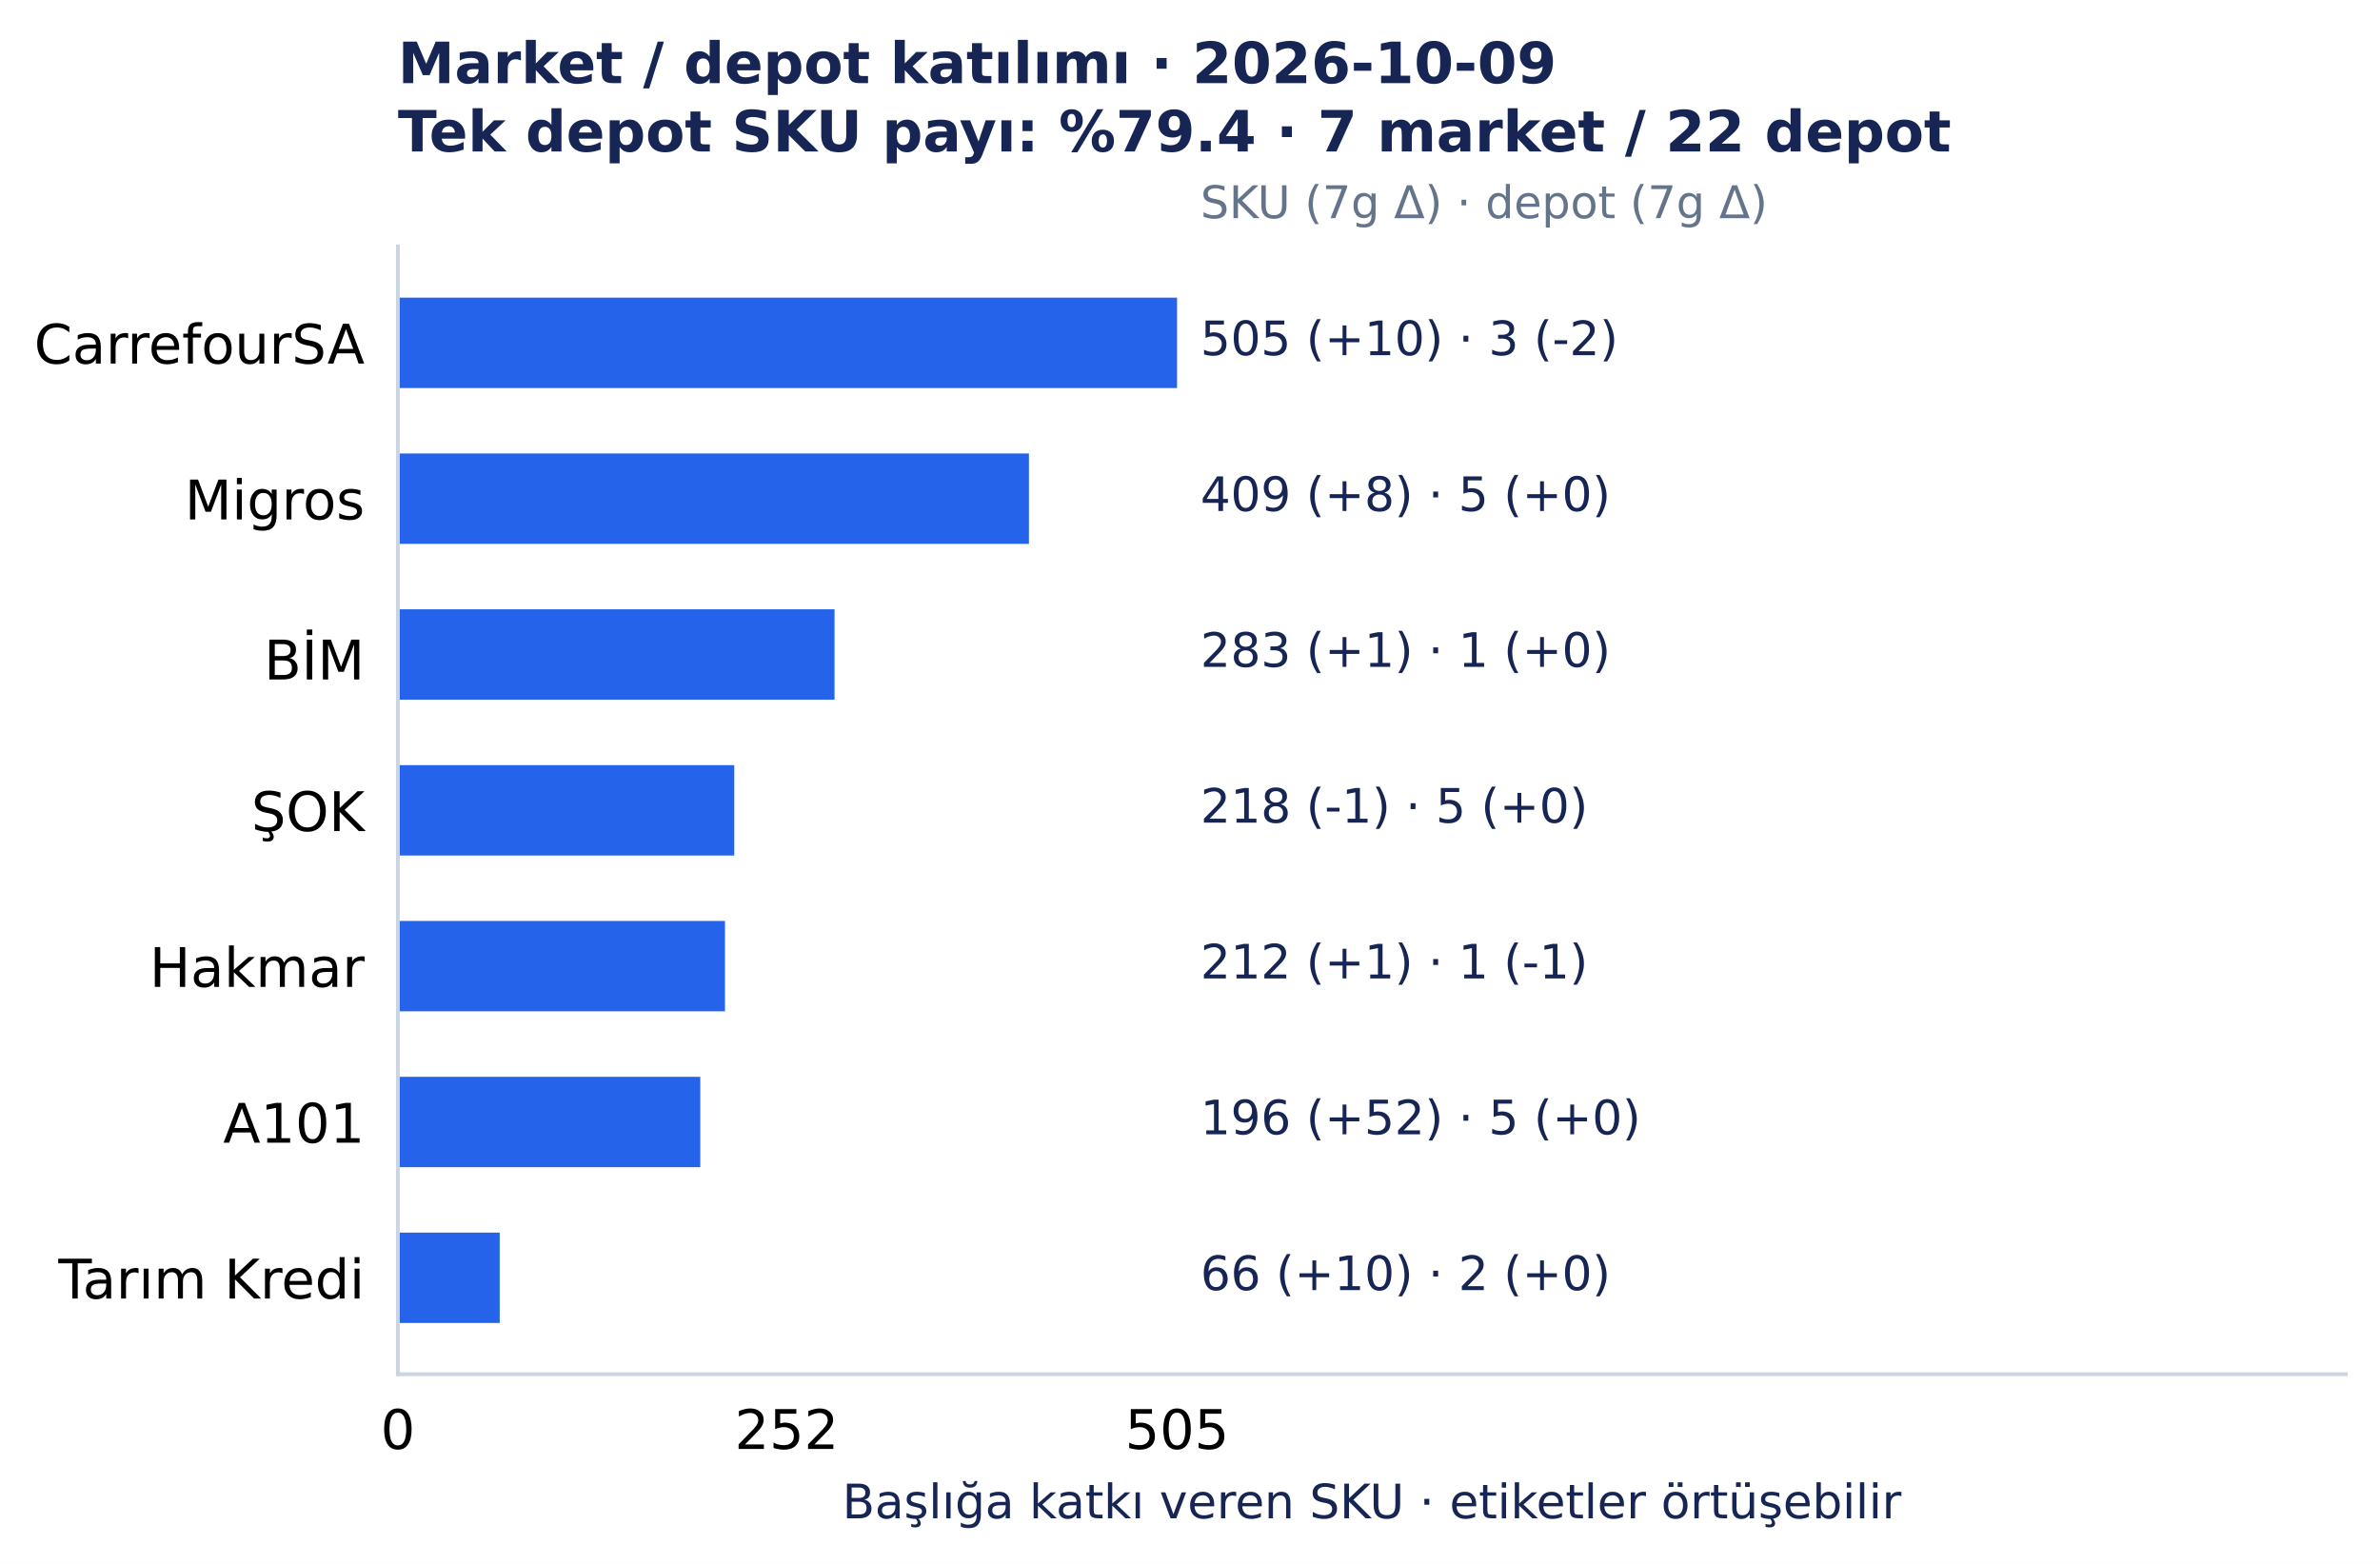
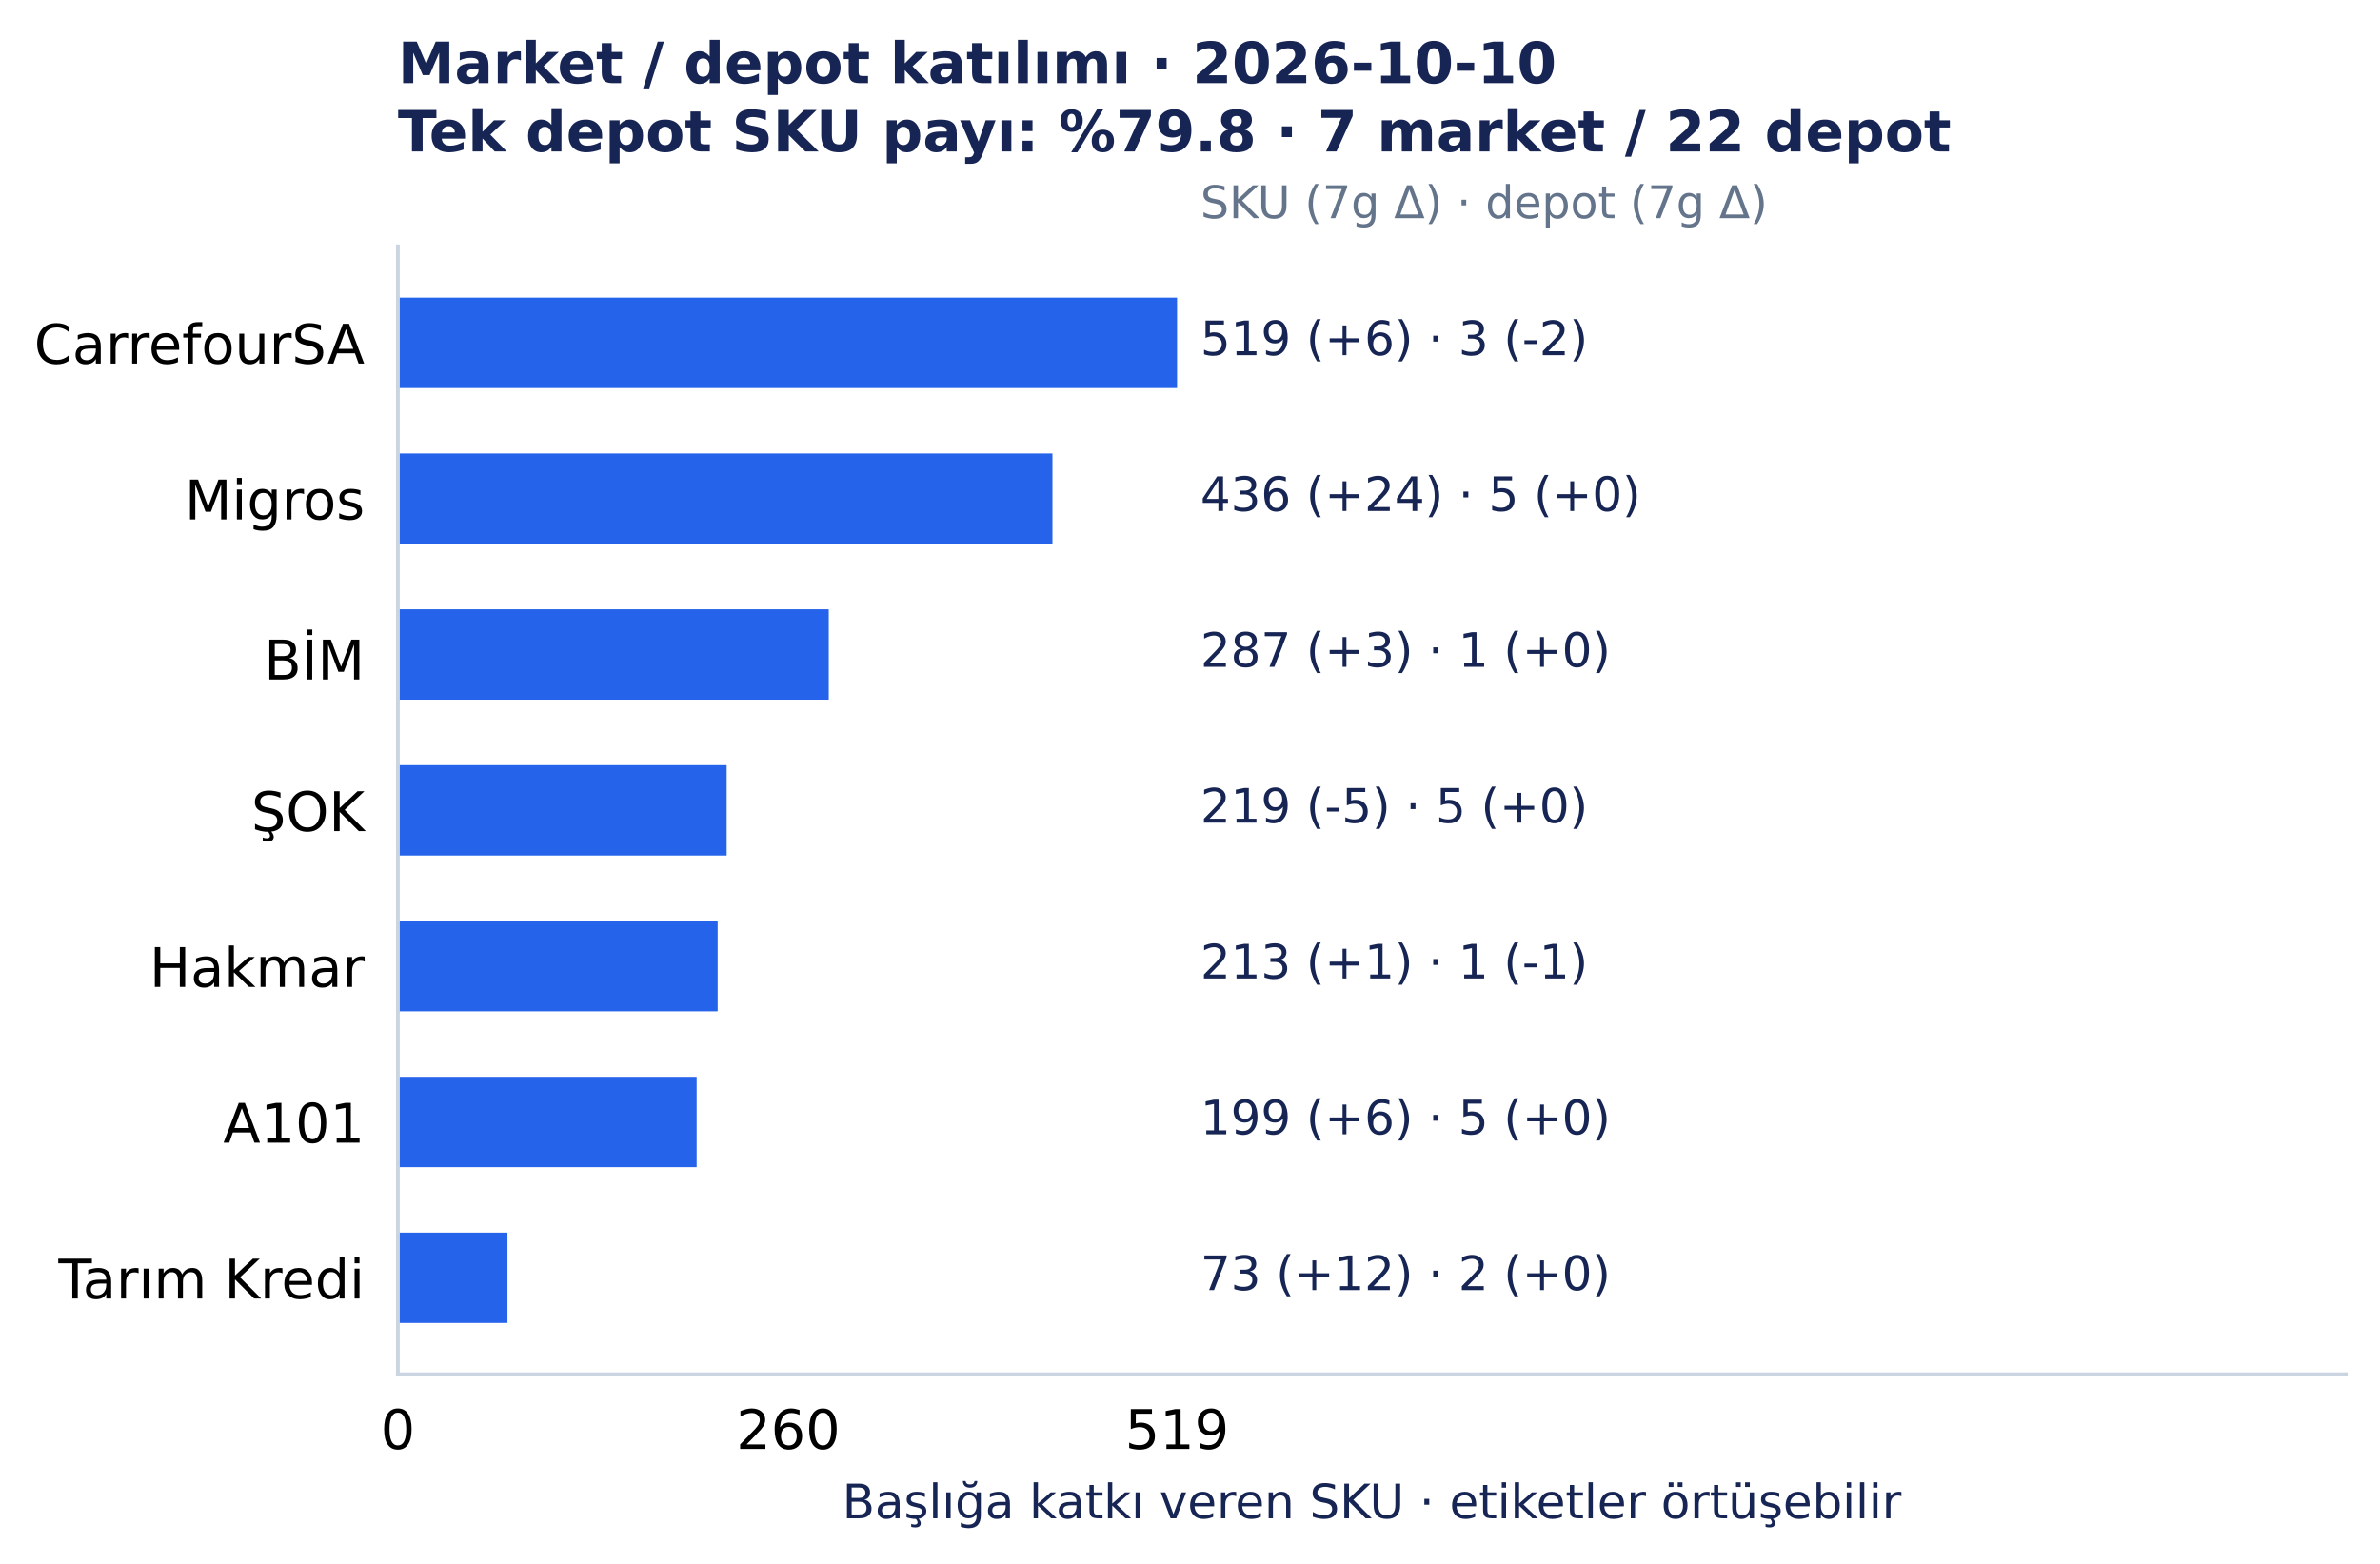
<svg xmlns="http://www.w3.org/2000/svg" width="501.492pt" height="329.548pt" viewBox="0 0 501.492 329.548" version="1.1">
  <defs>
    <style type="text/css">*{stroke-linejoin: round; stroke-linecap: butt}</style>
  </defs>
  <g id="figure_1">
    <g id="patch_1">
      <path d="M 0 329.548 L 501.492 329.548 L 501.492 0 L 0 0 z " style="fill: #ffffff" />
    </g>
    <g id="axes_1">
      <g id="patch_2">
        <path d="M 83.836 289.594 L 494.292 289.594 L 494.292 51.923 L 83.836 51.923 z " style="fill: #ffffff" />
      </g>
      <g id="matplotlib.axis_1">
        <g id="xtick_1">
          <g id="line2d_1" />
          <g id="text_1">
            <text style="font-size: 11.5px; font-family: 'DejaVu Sans', 'Bitstream Vera Sans', 'Computer Modern Sans Serif', 'Lucida Grande', 'Verdana', 'Geneva', 'Lucid', 'Arial', 'Helvetica', 'Avant Garde', sans-serif; text-anchor: middle" x="83.836" y="305.331" transform="rotate(-0 83.83609 305.3312)">0</text>
          </g>
        </g>
        <g id="xtick_2">
          <g id="line2d_2" />
          <g id="text_2">
-             <text style="font-size: 11.5px; font-family: 'DejaVu Sans', 'Bitstream Vera Sans', 'Computer Modern Sans Serif', 'Lucida Grande', 'Verdana', 'Geneva', 'Lucid', 'Arial', 'Helvetica', 'Avant Garde', sans-serif; text-anchor: middle" x="165.765" y="305.331" transform="rotate(-0 165.7648 305.3312)">252</text>
+             <text style="font-size: 11.5px; font-family: 'DejaVu Sans', 'Bitstream Vera Sans', 'Computer Modern Sans Serif', 'Lucida Grande', 'Verdana', 'Geneva', 'Lucid', 'Arial', 'Helvetica', 'Avant Garde', sans-serif; text-anchor: middle" x="166.086" y="305.331" transform="rotate(-0 166.0855 305.3312)">260</text>
          </g>
        </g>
        <g id="xtick_3">
          <g id="line2d_3" />
          <g id="text_3">
-             <text style="font-size: 11.5px; font-family: 'DejaVu Sans', 'Bitstream Vera Sans', 'Computer Modern Sans Serif', 'Lucida Grande', 'Verdana', 'Geneva', 'Lucid', 'Arial', 'Helvetica', 'Avant Garde', sans-serif; text-anchor: middle" x="248.019" y="305.331" transform="rotate(-0 248.0186 305.3312)">505</text>
+             <text style="font-size: 11.5px; font-family: 'DejaVu Sans', 'Bitstream Vera Sans', 'Computer Modern Sans Serif', 'Lucida Grande', 'Verdana', 'Geneva', 'Lucid', 'Arial', 'Helvetica', 'Avant Garde', sans-serif; text-anchor: middle" x="248.019" y="305.331" transform="rotate(-0 248.0186 305.3312)">519</text>
          </g>
        </g>
        <g id="text_4">
          <text style="font-size: 10px; font-family: 'DejaVu Sans', 'Bitstream Vera Sans', 'Computer Modern Sans Serif', 'Lucida Grande', 'Verdana', 'Geneva', 'Lucid', 'Arial', 'Helvetica', 'Avant Garde', sans-serif; text-anchor: middle; fill: #172554" x="289.064" y="319.945" transform="rotate(-0 289.0642 319.9455)">Başlığa katkı veren SKU · etiketler örtüşebilir</text>
        </g>
      </g>
      <g id="matplotlib.axis_2">
        <g id="ytick_1">
          <g id="line2d_4" />
          <g id="text_5">
            <text style="font-size: 11.5px; font-family: 'DejaVu Sans', 'Bitstream Vera Sans', 'Computer Modern Sans Serif', 'Lucida Grande', 'Verdana', 'Geneva', 'Lucid', 'Arial', 'Helvetica', 'Avant Garde', sans-serif; text-anchor: end" x="76.836" y="76.618" transform="rotate(-0 76.83609 76.61754)">CarrefourSA</text>
          </g>
        </g>
        <g id="ytick_2">
          <g id="line2d_5" />
          <g id="text_6">
            <text style="font-size: 11.5px; font-family: 'DejaVu Sans', 'Bitstream Vera Sans', 'Computer Modern Sans Serif', 'Lucida Grande', 'Verdana', 'Geneva', 'Lucid', 'Arial', 'Helvetica', 'Avant Garde', sans-serif; text-anchor: end" x="76.836" y="109.454" transform="rotate(-0 76.83609 109.4541)">Migros</text>
          </g>
        </g>
        <g id="ytick_3">
          <g id="line2d_6" />
          <g id="text_7">
            <text style="font-size: 11.5px; font-family: 'DejaVu Sans', 'Bitstream Vera Sans', 'Computer Modern Sans Serif', 'Lucida Grande', 'Verdana', 'Geneva', 'Lucid', 'Arial', 'Helvetica', 'Avant Garde', sans-serif; text-anchor: end" x="76.836" y="143.177" transform="rotate(-0 76.83609 143.1775)">BİM</text>
          </g>
        </g>
        <g id="ytick_4">
          <g id="line2d_7" />
          <g id="text_8">
            <text style="font-size: 11.5px; font-family: 'DejaVu Sans', 'Bitstream Vera Sans', 'Computer Modern Sans Serif', 'Lucida Grande', 'Verdana', 'Geneva', 'Lucid', 'Arial', 'Helvetica', 'Avant Garde', sans-serif; text-anchor: end" x="76.836" y="175.127" transform="rotate(-0 76.83609 175.1269)">ŞOK</text>
          </g>
        </g>
        <g id="ytick_5">
          <g id="line2d_8" />
          <g id="text_9">
            <text style="font-size: 11.5px; font-family: 'DejaVu Sans', 'Bitstream Vera Sans', 'Computer Modern Sans Serif', 'Lucida Grande', 'Verdana', 'Geneva', 'Lucid', 'Arial', 'Helvetica', 'Avant Garde', sans-serif; text-anchor: end" x="76.836" y="207.964" transform="rotate(-0 76.83609 207.9639)">Hakmar</text>
          </g>
        </g>
        <g id="ytick_6">
          <g id="line2d_9" />
          <g id="text_10">
            <text style="font-size: 11.5px; font-family: 'DejaVu Sans', 'Bitstream Vera Sans', 'Computer Modern Sans Serif', 'Lucida Grande', 'Verdana', 'Geneva', 'Lucid', 'Arial', 'Helvetica', 'Avant Garde', sans-serif; text-anchor: end" x="76.836" y="240.8" transform="rotate(-0 76.83609 240.8001)">A101</text>
          </g>
        </g>
        <g id="ytick_7">
          <g id="line2d_10" />
          <g id="text_11">
            <text style="font-size: 11.5px; font-family: 'DejaVu Sans', 'Bitstream Vera Sans', 'Computer Modern Sans Serif', 'Lucida Grande', 'Verdana', 'Geneva', 'Lucid', 'Arial', 'Helvetica', 'Avant Garde', sans-serif; text-anchor: end" x="76.836" y="273.637" transform="rotate(-0 76.83609 273.6372)">Tarım Kredi</text>
          </g>
        </g>
      </g>
      <g id="patch_3">
        <path d="M 83.836 62.726 L 248.019 62.726 L 248.019 81.771 L 83.836 81.771 z " clip-path="url(#p7150c4acc0)" style="fill: #2563eb" />
      </g>
      <g id="patch_4">
-         <path d="M 83.836 95.562 L 216.808 95.562 L 216.808 114.608 L 83.836 114.608 z " clip-path="url(#p7150c4acc0)" style="fill: #2563eb" />
+         <path d="M 83.836 95.562 L 221.762 95.562 L 221.762 114.608 L 83.836 114.608 z " clip-path="url(#p7150c4acc0)" style="fill: #2563eb" />
      </g>
      <g id="patch_5">
-         <path d="M 83.836 128.399 L 175.843 128.399 L 175.843 147.444 L 83.836 147.444 z " clip-path="url(#p7150c4acc0)" style="fill: #2563eb" />
+         <path d="M 83.836 128.399 L 174.627 128.399 L 174.627 147.444 L 83.836 147.444 z " clip-path="url(#p7150c4acc0)" style="fill: #2563eb" />
      </g>
      <g id="patch_6">
-         <path d="M 83.836 161.236 L 154.711 161.236 L 154.711 180.281 L 83.836 180.281 z " clip-path="url(#p7150c4acc0)" style="fill: #2563eb" />
+         <path d="M 83.836 161.236 L 153.115 161.236 L 153.115 180.281 L 83.836 180.281 z " clip-path="url(#p7150c4acc0)" style="fill: #2563eb" />
      </g>
      <g id="patch_7">
-         <path d="M 83.836 194.072 L 152.76 194.072 L 152.76 213.117 L 83.836 213.117 z " clip-path="url(#p7150c4acc0)" style="fill: #2563eb" />
+         <path d="M 83.836 194.072 L 151.217 194.072 L 151.217 213.117 L 83.836 213.117 z " clip-path="url(#p7150c4acc0)" style="fill: #2563eb" />
      </g>
      <g id="patch_8">
-         <path d="M 83.836 226.909 L 147.558 226.909 L 147.558 245.954 L 83.836 245.954 z " clip-path="url(#p7150c4acc0)" style="fill: #2563eb" />
+         <path d="M 83.836 226.909 L 146.789 226.909 L 146.789 245.954 L 83.836 245.954 z " clip-path="url(#p7150c4acc0)" style="fill: #2563eb" />
      </g>
      <g id="patch_9">
-         <path d="M 83.836 259.745 L 105.294 259.745 L 105.294 278.791 L 83.836 278.791 z " clip-path="url(#p7150c4acc0)" style="fill: #2563eb" />
+         <path d="M 83.836 259.745 L 106.929 259.745 L 106.929 278.791 L 83.836 278.791 z " clip-path="url(#p7150c4acc0)" style="fill: #2563eb" />
      </g>
      <g id="patch_10">
        <path d="M 83.836 289.594 L 83.836 51.923 " style="fill: none; stroke: #cbd5e1; stroke-width: 0.8; stroke-linejoin: miter; stroke-linecap: square" />
      </g>
      <g id="patch_11">
        <path d="M 83.836 289.594 L 494.292 289.594 " style="fill: none; stroke: #cbd5e1; stroke-width: 0.8; stroke-linejoin: miter; stroke-linecap: square" />
      </g>
      <g id="text_12">
-         <text style="font-size: 10px; font-family: 'DejaVu Sans', 'Bitstream Vera Sans', 'Computer Modern Sans Serif', 'Lucida Grande', 'Verdana', 'Geneva', 'Lucid', 'Arial', 'Helvetica', 'Avant Garde', sans-serif; text-anchor: start; fill: #172554" x="252.944" y="74.846" transform="rotate(-0 252.9441 74.84609)">505 (+10)  ·  3 (-2)</text>
+         <text style="font-size: 10px; font-family: 'DejaVu Sans', 'Bitstream Vera Sans', 'Computer Modern Sans Serif', 'Lucida Grande', 'Verdana', 'Geneva', 'Lucid', 'Arial', 'Helvetica', 'Avant Garde', sans-serif; text-anchor: start; fill: #172554" x="252.944" y="74.846" transform="rotate(-0 252.9441 74.84609)">519 (+6)  ·  3 (-2)</text>
      </g>
      <g id="text_13">
-         <text style="font-size: 10px; font-family: 'DejaVu Sans', 'Bitstream Vera Sans', 'Computer Modern Sans Serif', 'Lucida Grande', 'Verdana', 'Geneva', 'Lucid', 'Arial', 'Helvetica', 'Avant Garde', sans-serif; text-anchor: start; fill: #172554" x="252.944" y="107.683" transform="rotate(-0 252.9441 107.6827)">409 (+8)  ·  5 (+0)</text>
+         <text style="font-size: 10px; font-family: 'DejaVu Sans', 'Bitstream Vera Sans', 'Computer Modern Sans Serif', 'Lucida Grande', 'Verdana', 'Geneva', 'Lucid', 'Arial', 'Helvetica', 'Avant Garde', sans-serif; text-anchor: start; fill: #172554" x="252.944" y="107.683" transform="rotate(-0 252.9441 107.6827)">436 (+24)  ·  5 (+0)</text>
      </g>
      <g id="text_14">
-         <text style="font-size: 10px; font-family: 'DejaVu Sans', 'Bitstream Vera Sans', 'Computer Modern Sans Serif', 'Lucida Grande', 'Verdana', 'Geneva', 'Lucid', 'Arial', 'Helvetica', 'Avant Garde', sans-serif; text-anchor: start; fill: #172554" x="252.944" y="140.519" transform="rotate(-0 252.9441 140.5193)">283 (+1)  ·  1 (+0)</text>
+         <text style="font-size: 10px; font-family: 'DejaVu Sans', 'Bitstream Vera Sans', 'Computer Modern Sans Serif', 'Lucida Grande', 'Verdana', 'Geneva', 'Lucid', 'Arial', 'Helvetica', 'Avant Garde', sans-serif; text-anchor: start; fill: #172554" x="252.944" y="140.519" transform="rotate(-0 252.9441 140.5193)">287 (+3)  ·  1 (+0)</text>
      </g>
      <g id="text_15">
-         <text style="font-size: 10px; font-family: 'DejaVu Sans', 'Bitstream Vera Sans', 'Computer Modern Sans Serif', 'Lucida Grande', 'Verdana', 'Geneva', 'Lucid', 'Arial', 'Helvetica', 'Avant Garde', sans-serif; text-anchor: start; fill: #172554" x="252.944" y="173.356" transform="rotate(-0 252.9441 173.3559)">218 (-1)  ·  5 (+0)</text>
+         <text style="font-size: 10px; font-family: 'DejaVu Sans', 'Bitstream Vera Sans', 'Computer Modern Sans Serif', 'Lucida Grande', 'Verdana', 'Geneva', 'Lucid', 'Arial', 'Helvetica', 'Avant Garde', sans-serif; text-anchor: start; fill: #172554" x="252.944" y="173.356" transform="rotate(-0 252.9441 173.3559)">219 (-5)  ·  5 (+0)</text>
      </g>
      <g id="text_16">
-         <text style="font-size: 10px; font-family: 'DejaVu Sans', 'Bitstream Vera Sans', 'Computer Modern Sans Serif', 'Lucida Grande', 'Verdana', 'Geneva', 'Lucid', 'Arial', 'Helvetica', 'Avant Garde', sans-serif; text-anchor: start; fill: #172554" x="252.944" y="206.193" transform="rotate(-0 252.9441 206.1925)">212 (+1)  ·  1 (-1)</text>
+         <text style="font-size: 10px; font-family: 'DejaVu Sans', 'Bitstream Vera Sans', 'Computer Modern Sans Serif', 'Lucida Grande', 'Verdana', 'Geneva', 'Lucid', 'Arial', 'Helvetica', 'Avant Garde', sans-serif; text-anchor: start; fill: #172554" x="252.944" y="206.193" transform="rotate(-0 252.9441 206.1925)">213 (+1)  ·  1 (-1)</text>
      </g>
      <g id="text_17">
-         <text style="font-size: 10px; font-family: 'DejaVu Sans', 'Bitstream Vera Sans', 'Computer Modern Sans Serif', 'Lucida Grande', 'Verdana', 'Geneva', 'Lucid', 'Arial', 'Helvetica', 'Avant Garde', sans-serif; text-anchor: start; fill: #172554" x="252.944" y="239.029" transform="rotate(-0 252.9441 239.0291)">196 (+52)  ·  5 (+0)</text>
+         <text style="font-size: 10px; font-family: 'DejaVu Sans', 'Bitstream Vera Sans', 'Computer Modern Sans Serif', 'Lucida Grande', 'Verdana', 'Geneva', 'Lucid', 'Arial', 'Helvetica', 'Avant Garde', sans-serif; text-anchor: start; fill: #172554" x="252.944" y="239.029" transform="rotate(-0 252.9441 239.0291)">199 (+6)  ·  5 (+0)</text>
      </g>
      <g id="text_18">
-         <text style="font-size: 10px; font-family: 'DejaVu Sans', 'Bitstream Vera Sans', 'Computer Modern Sans Serif', 'Lucida Grande', 'Verdana', 'Geneva', 'Lucid', 'Arial', 'Helvetica', 'Avant Garde', sans-serif; text-anchor: start; fill: #172554" x="252.944" y="271.866" transform="rotate(-0 252.9441 271.8657)">66 (+10)  ·  2 (+0)</text>
+         <text style="font-size: 10px; font-family: 'DejaVu Sans', 'Bitstream Vera Sans', 'Computer Modern Sans Serif', 'Lucida Grande', 'Verdana', 'Geneva', 'Lucid', 'Arial', 'Helvetica', 'Avant Garde', sans-serif; text-anchor: start; fill: #172554" x="252.944" y="271.866" transform="rotate(-0 252.9441 271.8657)">73 (+12)  ·  2 (+0)</text>
      </g>
      <g id="text_19">
        <text style="font-size: 9.5px; font-family: 'DejaVu Sans', 'Bitstream Vera Sans', 'Computer Modern Sans Serif', 'Lucida Grande', 'Verdana', 'Geneva', 'Lucid', 'Arial', 'Helvetica', 'Avant Garde', sans-serif; text-anchor: start; fill: #64748b" x="252.944" y="45.979" transform="rotate(-0 252.9441 45.97915)">SKU (7g Δ) · depot (7g Δ)</text>
      </g>
      <g id="text_20">
-         <text style="font-weight: 700; font-size: 12px; font-family: 'DejaVu Sans', 'Bitstream Vera Sans', 'Computer Modern Sans Serif', 'Lucida Grande', 'Verdana', 'Geneva', 'Lucid', 'Arial', 'Helvetica', 'Avant Garde', sans-serif; fill: #172554" transform="translate(83.83609 17.5193)">Market / depot katılımı · 2026-10-09</text>
-         <text style="font-weight: 700; font-size: 12px; font-family: 'DejaVu Sans', 'Bitstream Vera Sans', 'Computer Modern Sans Serif', 'Lucida Grande', 'Verdana', 'Geneva', 'Lucid', 'Arial', 'Helvetica', 'Avant Garde', sans-serif; fill: #172554" transform="translate(83.83609 31.92258)">Tek depot SKU payı: %79.4 · 7 market / 22 depot</text>
+         <text style="font-weight: 700; font-size: 12px; font-family: 'DejaVu Sans', 'Bitstream Vera Sans', 'Computer Modern Sans Serif', 'Lucida Grande', 'Verdana', 'Geneva', 'Lucid', 'Arial', 'Helvetica', 'Avant Garde', sans-serif; fill: #172554" transform="translate(83.83609 17.5193)">Market / depot katılımı · 2026-10-10</text>
+         <text style="font-weight: 700; font-size: 12px; font-family: 'DejaVu Sans', 'Bitstream Vera Sans', 'Computer Modern Sans Serif', 'Lucida Grande', 'Verdana', 'Geneva', 'Lucid', 'Arial', 'Helvetica', 'Avant Garde', sans-serif; fill: #172554" transform="translate(83.83609 31.92258)">Tek depot SKU payı: %79.8 · 7 market / 22 depot</text>
      </g>
    </g>
  </g>
  <defs>
    <clipPath id="p7150c4acc0">
      <rect x="83.836" y="51.923" width="410.456" height="237.671" />
    </clipPath>
  </defs>
</svg>
